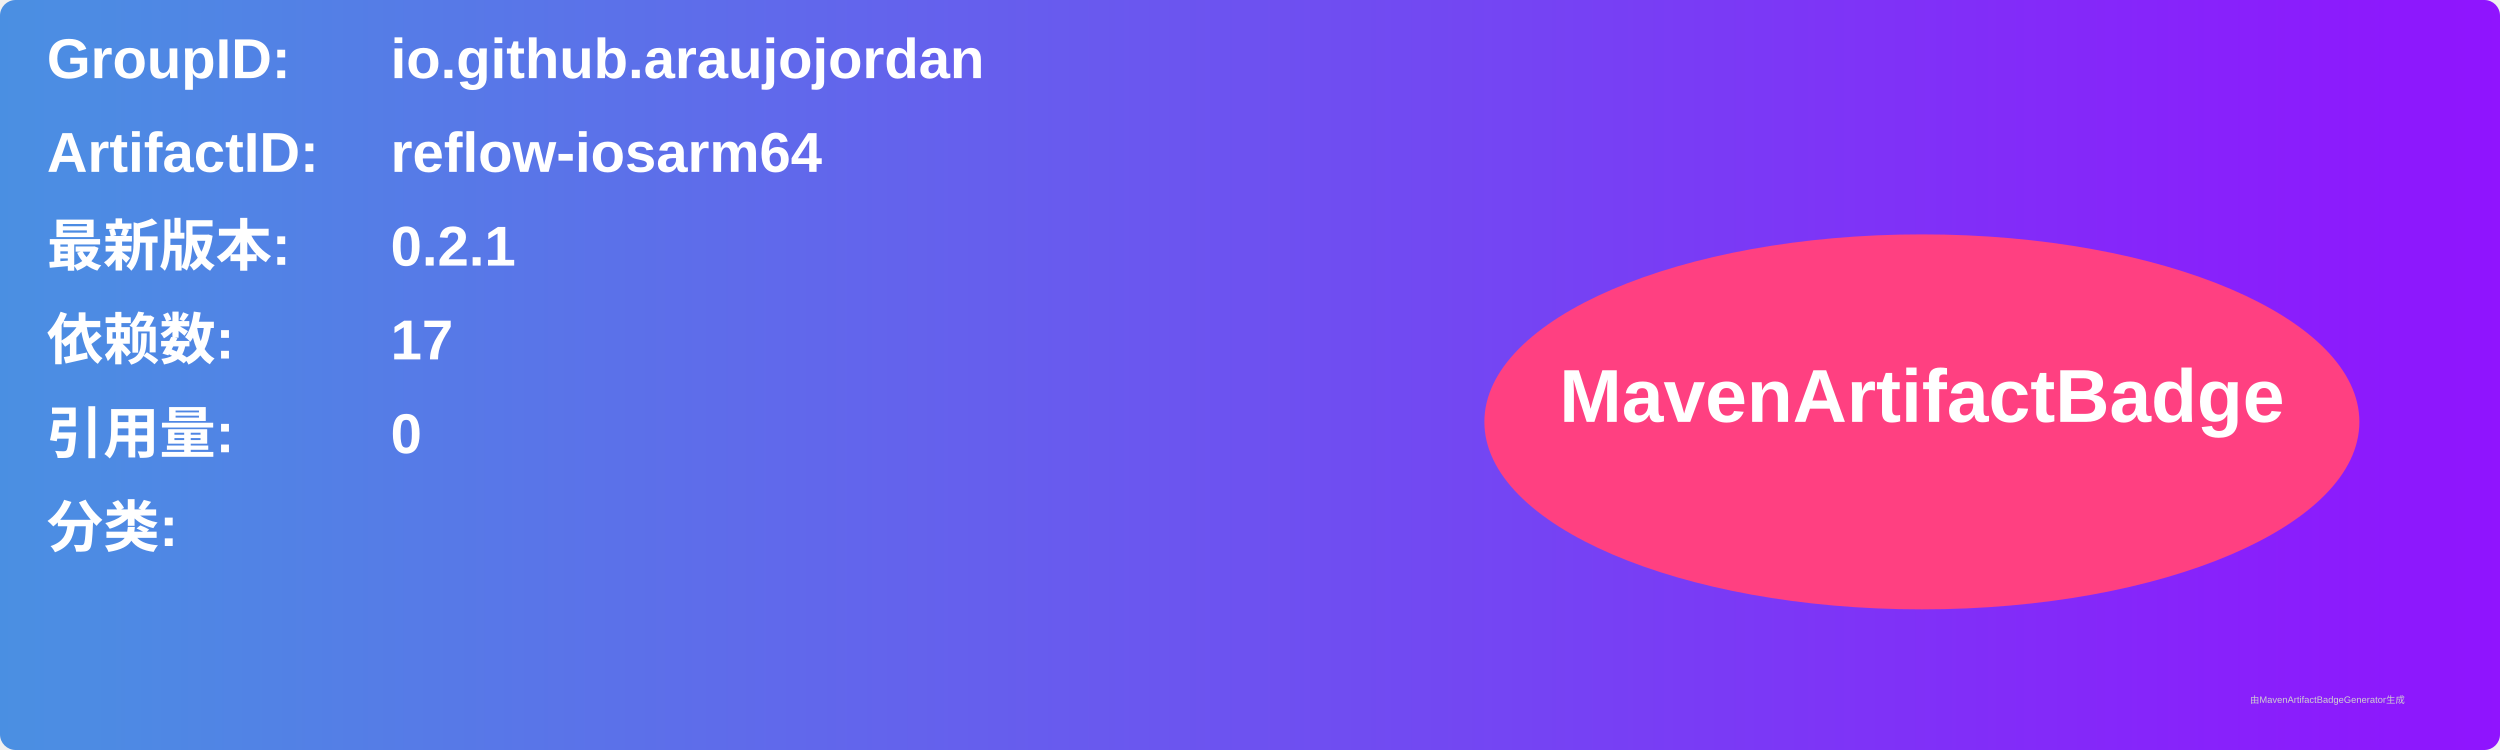
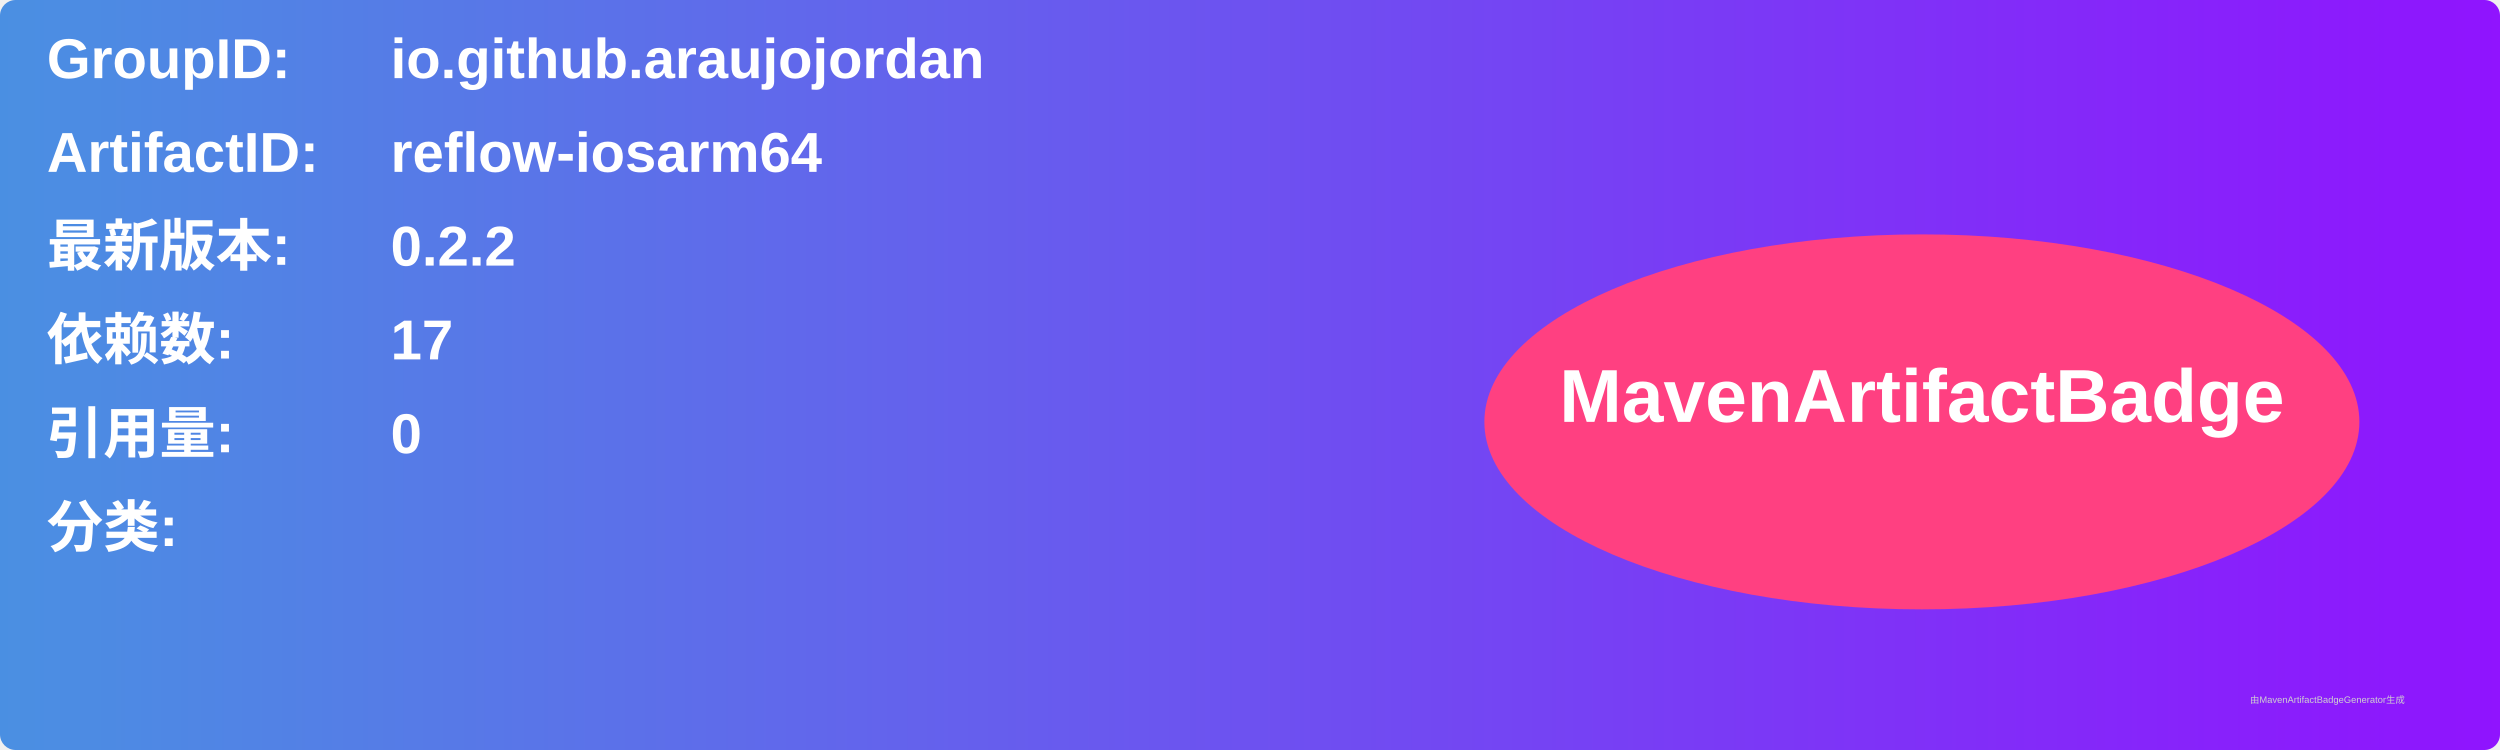
<svg xmlns="http://www.w3.org/2000/svg" width="800" height="240" viewBox="0 0 800 240">
  <linearGradient id="grad" x1="0%" y1="0%" x2="100%" y2="0%">
    <stop offset="0%" stop-color="#4a90e2" />
    <stop offset="100%" stop-color="#9013fe" />
  </linearGradient>
  <rect width="100%" height="100%" rx="5" ry="5" fill="url(#grad)" />
  <g transform="translate(15, 15)">
    <text x="0" y="10" font-family="Arial" font-size="18" fill="white" font-weight="bold" width="260">GroupID:</text>
    <text x="110" y="10" font-family="Arial" font-size="18" fill="white" font-weight="bold" width="460">io.github.araujojordan</text>
    <text x="0" y="40" font-family="Arial" font-size="18" fill="white" font-weight="bold" width="260">ArtifactID:</text>
    <text x="110" y="40" font-family="Arial" font-size="18" fill="white" font-weight="bold" width="460">reflow-iosarm64</text>
    <text x="0" y="70" font-family="Arial" font-size="18" fill="white" font-weight="bold">最新版本:</text>
    <text x="110" y="70" font-family="Arial" font-size="18" fill="white" font-weight="bold">
-       <tspan font-weight="bold">0.2.1</tspan>
+       <tspan font-weight="bold">0.2.2</tspan>
    </text>
    <text x="0" y="100" font-family="Arial" font-size="18" fill="white" font-weight="bold">依赖数: </text>
    <text x="110" y="100" font-family="Arial" font-size="18" fill="white">
      <tspan font-weight="bold">17</tspan>
    </text>
    <text x="0" y="130" font-family="Arial" font-size="18" fill="white" font-weight="bold">引用量: </text>
    <text x="110" y="130" font-family="Arial" font-size="18" fill="white">
      <tspan font-weight="bold">0</tspan>
    </text>
    <text x="0" y="160" font-family="Arial" font-size="18" fill="white" font-weight="bold">分类:</text>
    <text x="10" y="190" font-family="Arial" font-size="10" fill="white">
      <tspan font-weight="bold" />
    </text>
    <ellipse cx="600" cy="120" rx="140" ry="60" fill="#ff4081" />
    <text x="600" y="120" text-anchor="middle" font-family="Arial" font-size="24" fill="white" font-weight="bold">MavenArtifactBadge</text>
  </g>
  <text x="720" y="225" font-family="Arial" font-size="3" fill="#d0d0d0">由MavenArtifactBadgeGenerator生成</text>
</svg>
